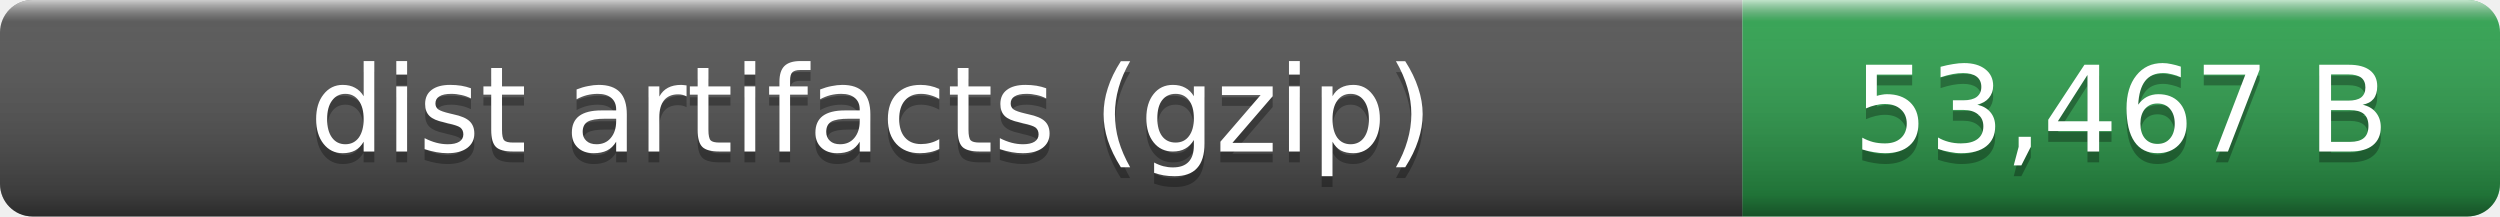
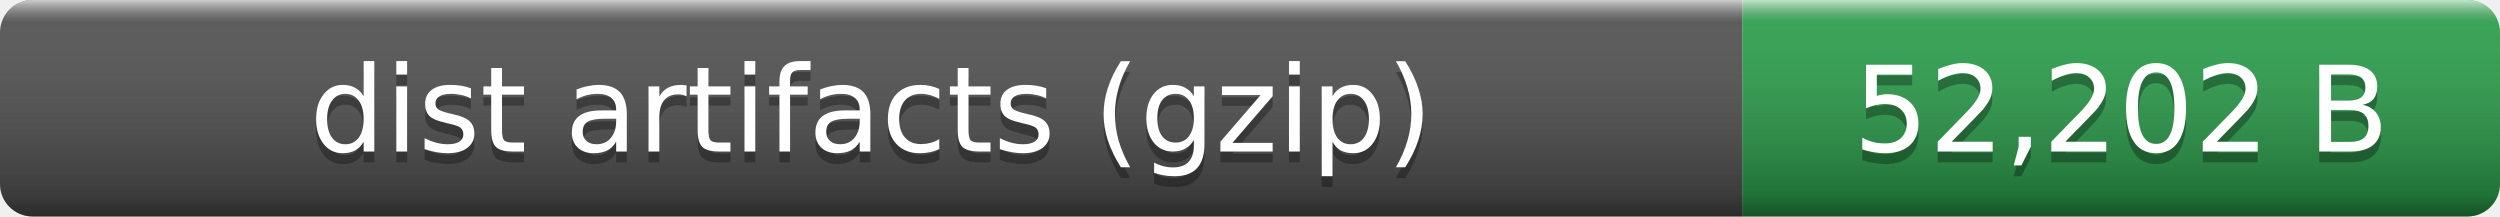
- <svg xmlns="http://www.w3.org/2000/svg" width="231" height="20" role="img" aria-label="dist artifacts (gzip): 53,467 B">
+ <svg xmlns="http://www.w3.org/2000/svg" width="231" height="20" role="img" aria-label="dist artifacts (gzip): 52,202 B">
  <linearGradient id="smooth" x2="0" y2="100%">
    <stop offset="0" stop-color="#fff" stop-opacity=".7" />
    <stop offset=".1" stop-color="#aaa" stop-opacity=".1" />
    <stop offset=".9" stop-opacity=".3" />
    <stop offset="1" stop-opacity=".5" />
  </linearGradient>
  <clipPath id="round">
    <rect width="231" height="20" rx="3" fill="#fff" />
  </clipPath>
  <g clip-path="url(#round)">
    <rect width="161" height="20" fill="#555" />
    <rect x="161" width="70" height="20" fill="#2ea44f" />
    <rect width="231" height="20" fill="url(#smooth)" />
  </g>
  <g fill="#fff" text-anchor="middle" font-family="Verdana,Geneva,DejaVu Sans,sans-serif" font-size="11">
    <text x="80.5" y="15" fill="#010101" fill-opacity=".3">dist artifacts (gzip)</text>
    <text x="80.5" y="14">dist artifacts (gzip)</text>
-     <text x="196" y="15" fill="#010101" fill-opacity=".3">53,467 B</text>
-     <text x="196" y="14">53,467 B</text>
+     <text x="196" y="15" fill="#010101" fill-opacity=".3">52,202 B</text>
+     <text x="196" y="14">52,202 B</text>
  </g>
</svg>
